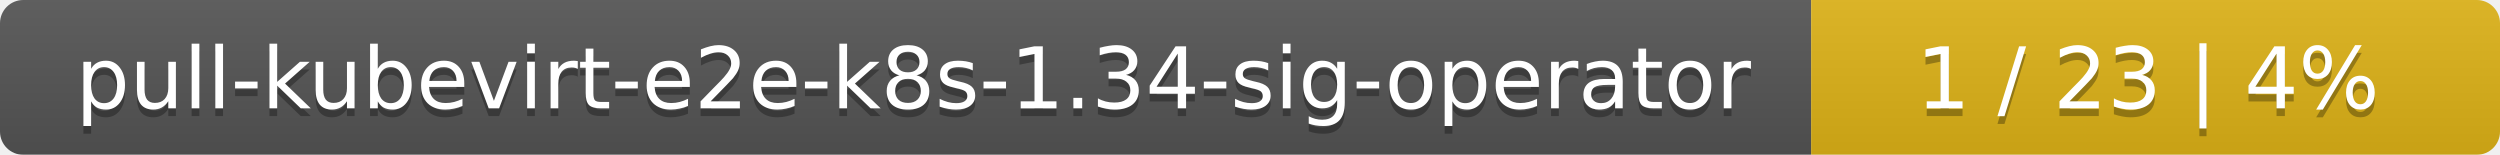
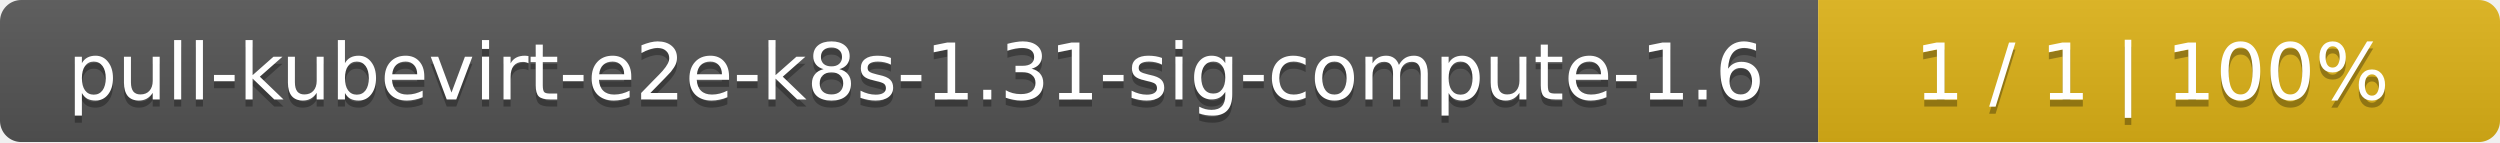
- <svg xmlns="http://www.w3.org/2000/svg" width="323" height="20">
+ <svg xmlns="http://www.w3.org/2000/svg" width="352" height="20">
  <linearGradient id="smooth" x2="0" y2="100%">
    <stop offset="0" stop-color="#bbb" stop-opacity=".1" />
    <stop offset="1" stop-opacity=".1" />
  </linearGradient>
  <mask id="round">
-     <rect width="323" height="20" rx="3" fill="#fff" />
+     <rect width="352" height="20" rx="3" fill="#fff" />
  </mask>
  <g mask="url(#round)">
-     <rect width="234" height="20" fill="#555" />
-     <rect x="234" width="89" height="20" fill="#dfb317" />
-     <rect width="323" height="20" fill="url(#smooth)" />
+     <rect width="256" height="20" fill="#555" />
+     <rect x="256" width="96" height="20" fill="#dfb317" />
+     <rect width="352" height="20" fill="url(#smooth)" />
  </g>
  <g fill="#fff" text-anchor="middle" font-family="DejaVu Sans,Verdana,Geneva,sans-serif" font-size="11">
-     <text x="118" y="15" fill="#010101" fill-opacity=".3">pull-kubevirt-e2e-k8s-1.34-sig-operator</text>
-     <text x="118" y="14">pull-kubevirt-e2e-k8s-1.34-sig-operator</text>
-     <text x="277.5" y="15" fill="#010101" fill-opacity=".3">1 / 23    |    4%</text>
-     <text x="277.5" y="14">1 / 23    |    4%</text>
+     <text x="129" y="15" fill="#010101" fill-opacity=".3">pull-kubevirt-e2e-k8s-1.31-sig-compute-1.6</text>
+     <text x="129" y="14">pull-kubevirt-e2e-k8s-1.31-sig-compute-1.6</text>
+     <text x="303" y="15" fill="#010101" fill-opacity=".3">1 / 1    |    100%</text>
+     <text x="303" y="14">1 / 1    |    100%</text>
  </g>
</svg>
